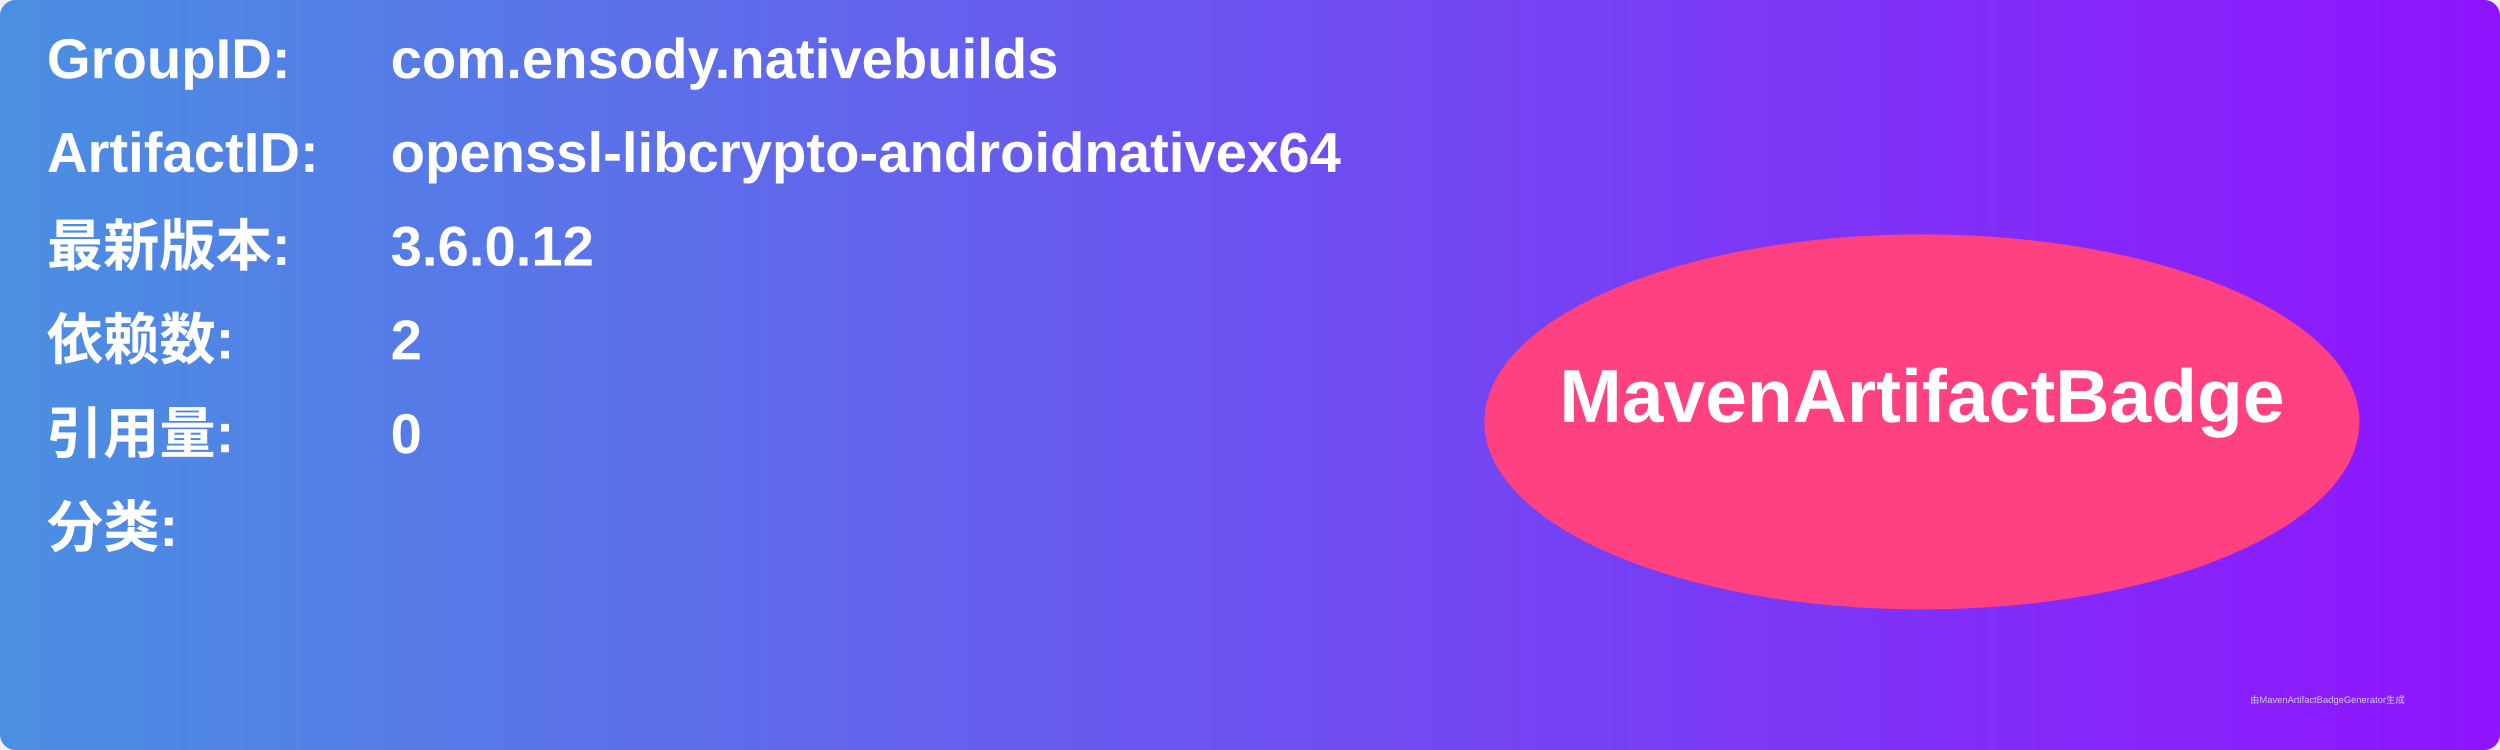
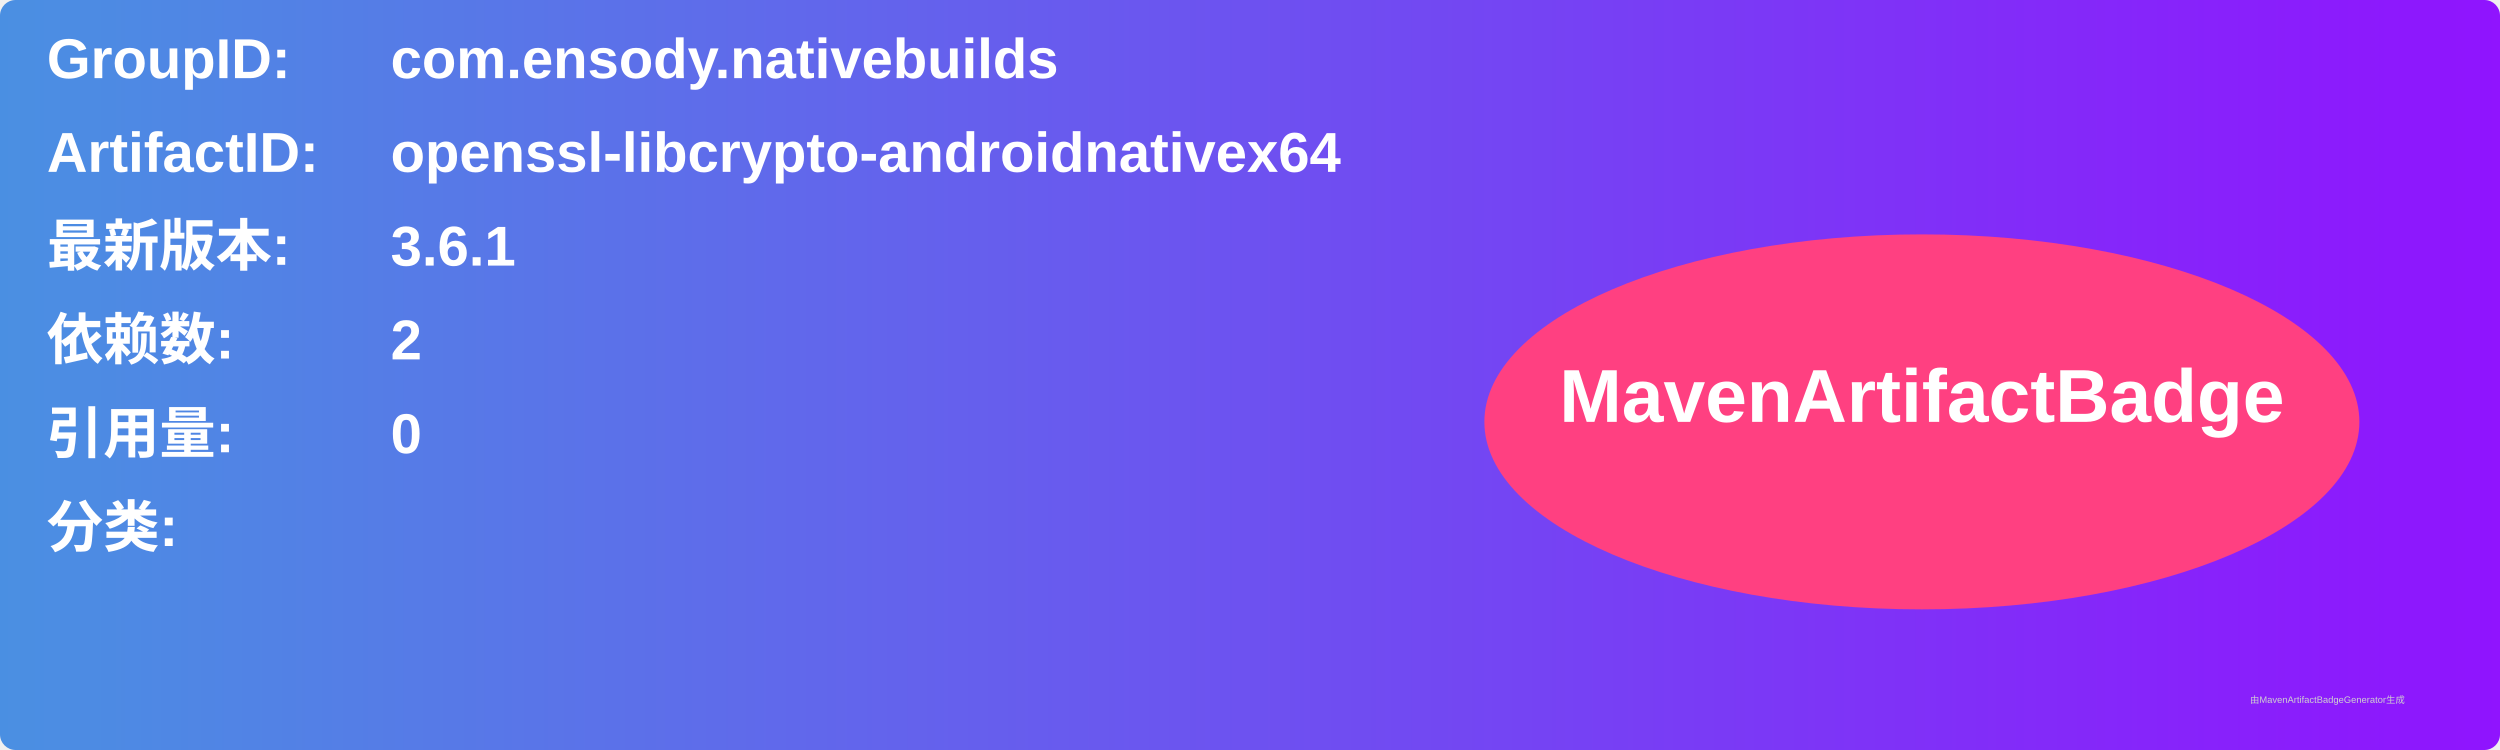
<svg xmlns="http://www.w3.org/2000/svg" width="800" height="240" viewBox="0 0 800 240">
  <linearGradient id="grad" x1="0%" y1="0%" x2="100%" y2="0%">
    <stop offset="0%" stop-color="#4a90e2" />
    <stop offset="100%" stop-color="#9013fe" />
  </linearGradient>
  <rect width="100%" height="100%" rx="5" ry="5" fill="url(#grad)" />
  <g transform="translate(15, 15)">
    <text x="0" y="10" font-family="Arial" font-size="18" fill="white" font-weight="bold" width="260">GroupID:</text>
    <text x="110" y="10" font-family="Arial" font-size="18" fill="white" font-weight="bold" width="460">com.ensody.nativebuilds</text>
    <text x="0" y="40" font-family="Arial" font-size="18" fill="white" font-weight="bold" width="260">ArtifactID:</text>
    <text x="110" y="40" font-family="Arial" font-size="18" fill="white" font-weight="bold" width="460">openssl-libcrypto-androidnativex64</text>
    <text x="0" y="70" font-family="Arial" font-size="18" fill="white" font-weight="bold">最新版本:</text>
    <text x="110" y="70" font-family="Arial" font-size="18" fill="white" font-weight="bold">
-       <tspan font-weight="bold">3.6.0.12</tspan>
+       <tspan font-weight="bold">3.6.1</tspan>
    </text>
    <text x="0" y="100" font-family="Arial" font-size="18" fill="white" font-weight="bold">依赖数: </text>
    <text x="110" y="100" font-family="Arial" font-size="18" fill="white">
      <tspan font-weight="bold">2</tspan>
    </text>
    <text x="0" y="130" font-family="Arial" font-size="18" fill="white" font-weight="bold">引用量: </text>
    <text x="110" y="130" font-family="Arial" font-size="18" fill="white">
      <tspan font-weight="bold">0</tspan>
    </text>
    <text x="0" y="160" font-family="Arial" font-size="18" fill="white" font-weight="bold">分类:</text>
    <text x="10" y="190" font-family="Arial" font-size="10" fill="white">
      <tspan font-weight="bold" />
    </text>
    <ellipse cx="600" cy="120" rx="140" ry="60" fill="#ff4081" />
    <text x="600" y="120" text-anchor="middle" font-family="Arial" font-size="24" fill="white" font-weight="bold">MavenArtifactBadge</text>
  </g>
  <text x="720" y="225" font-family="Arial" font-size="3" fill="#d0d0d0">由MavenArtifactBadgeGenerator生成</text>
</svg>
